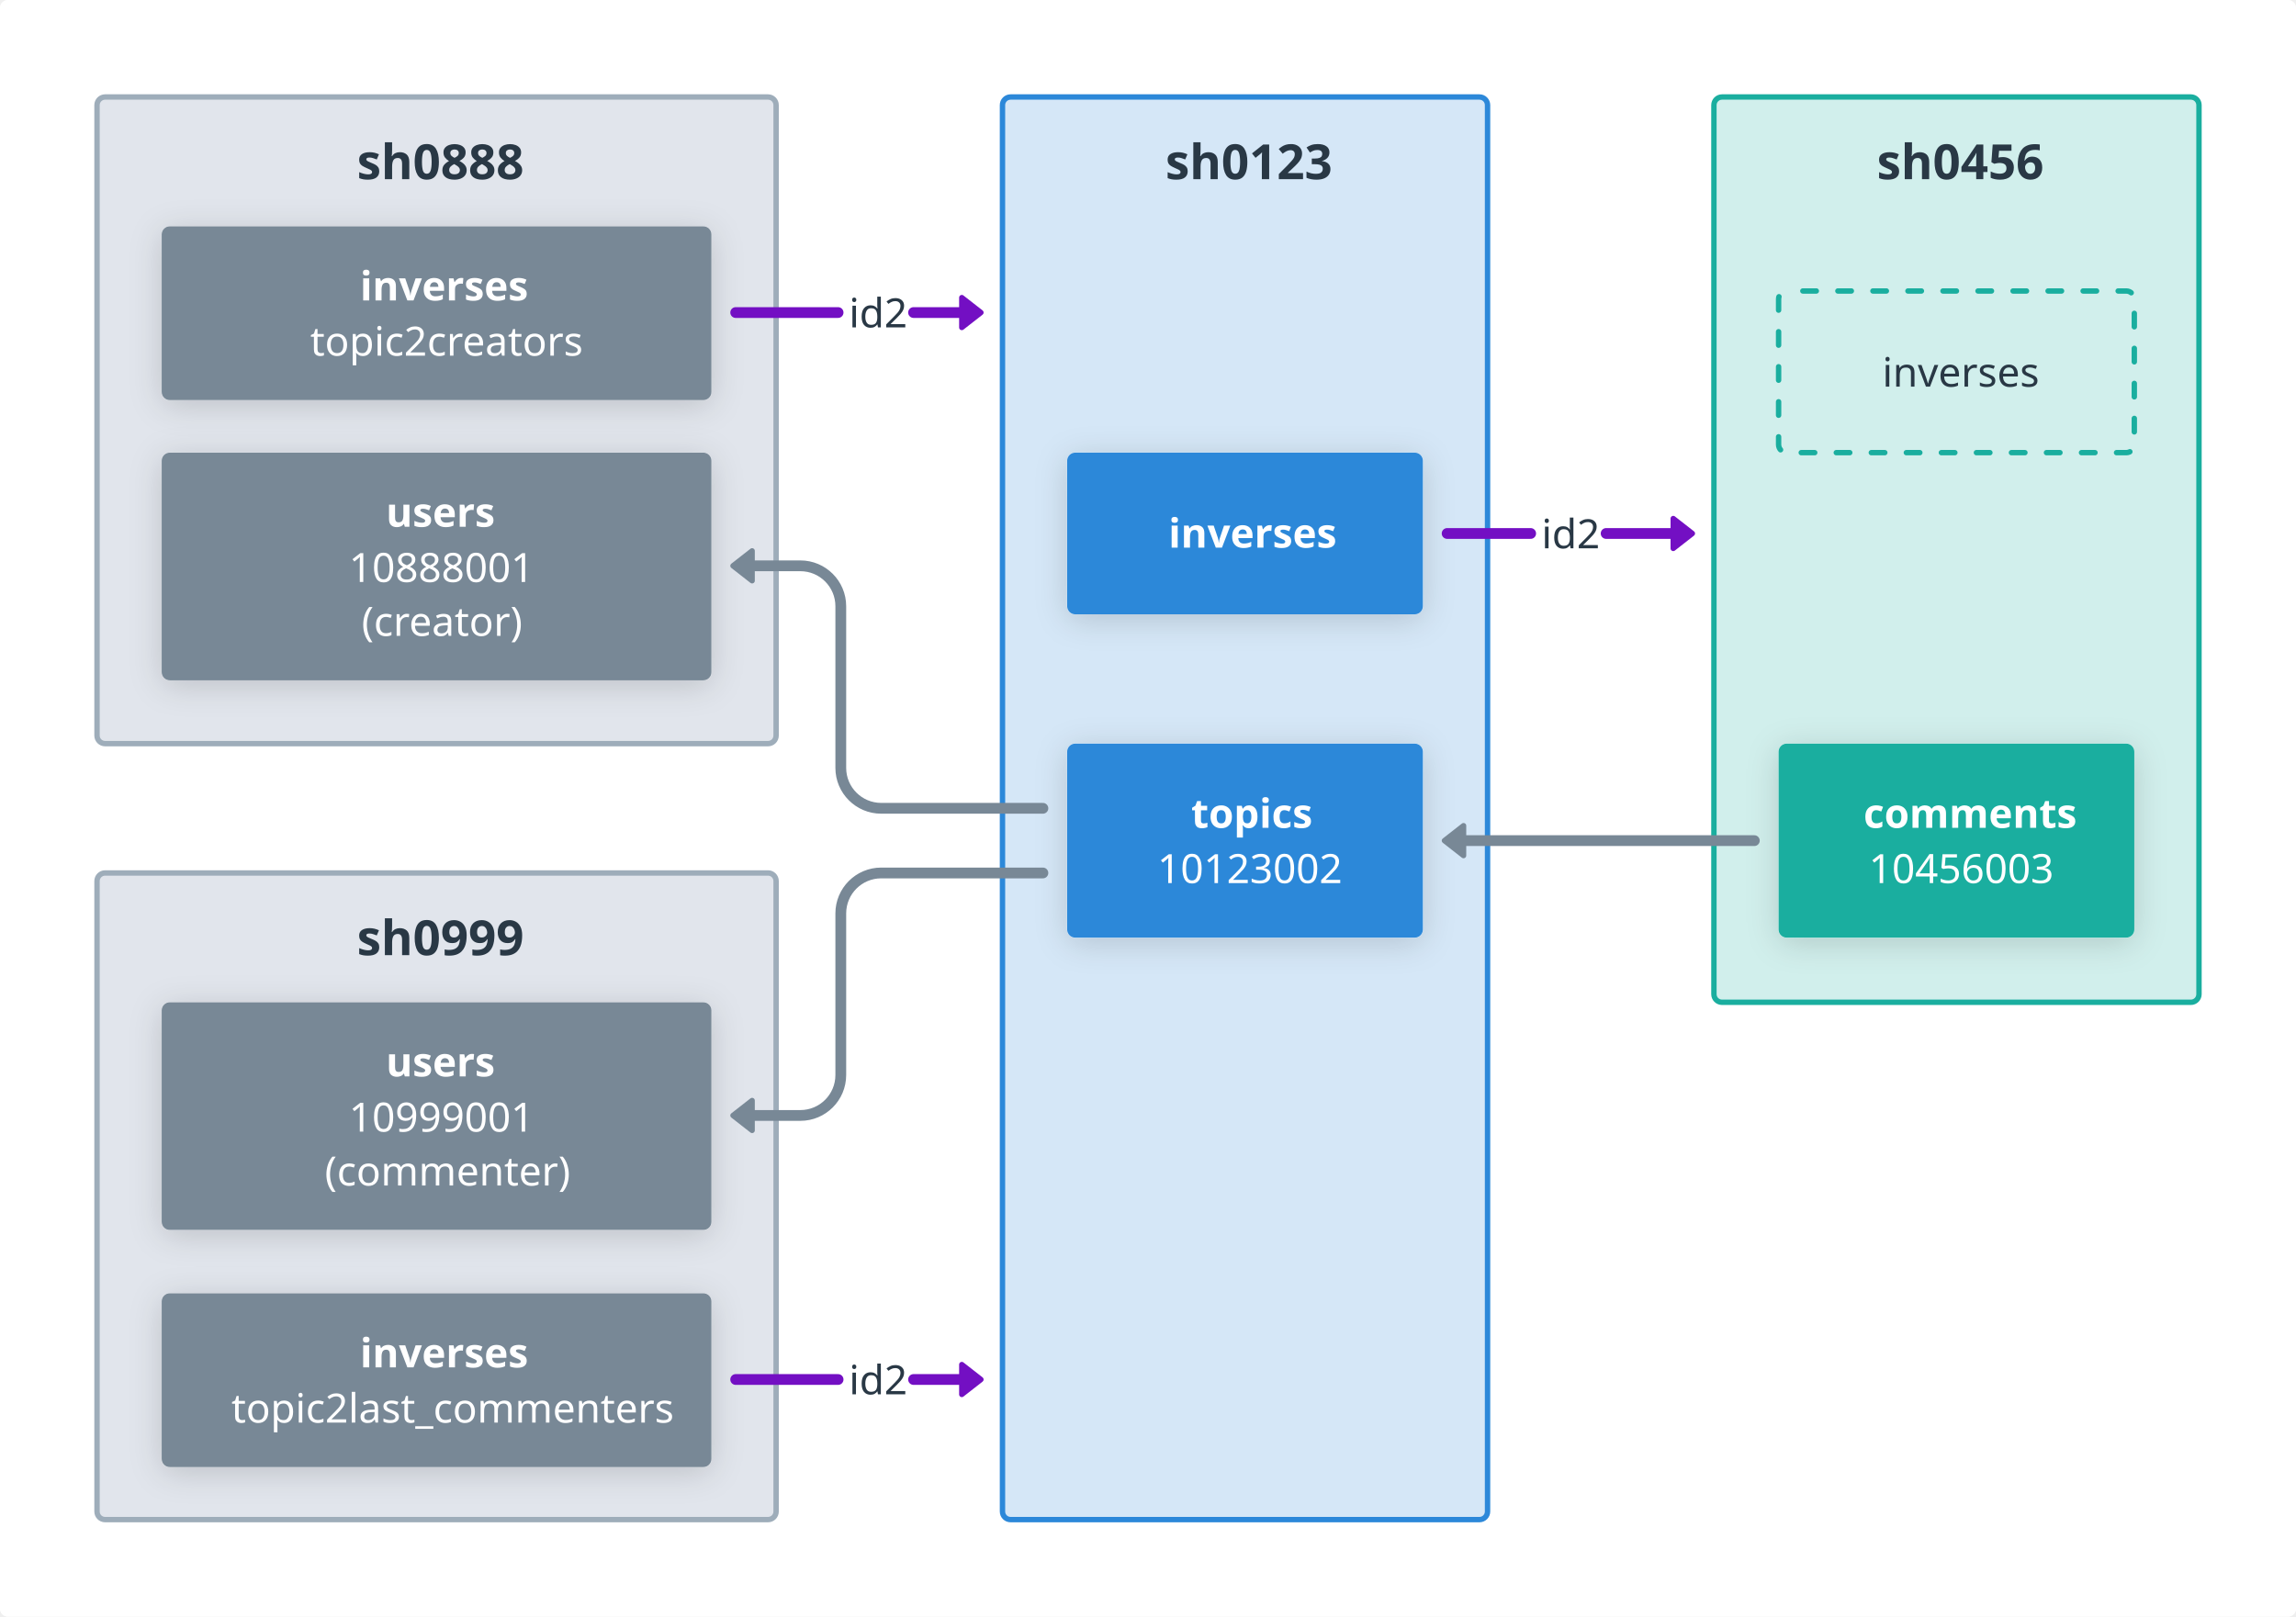
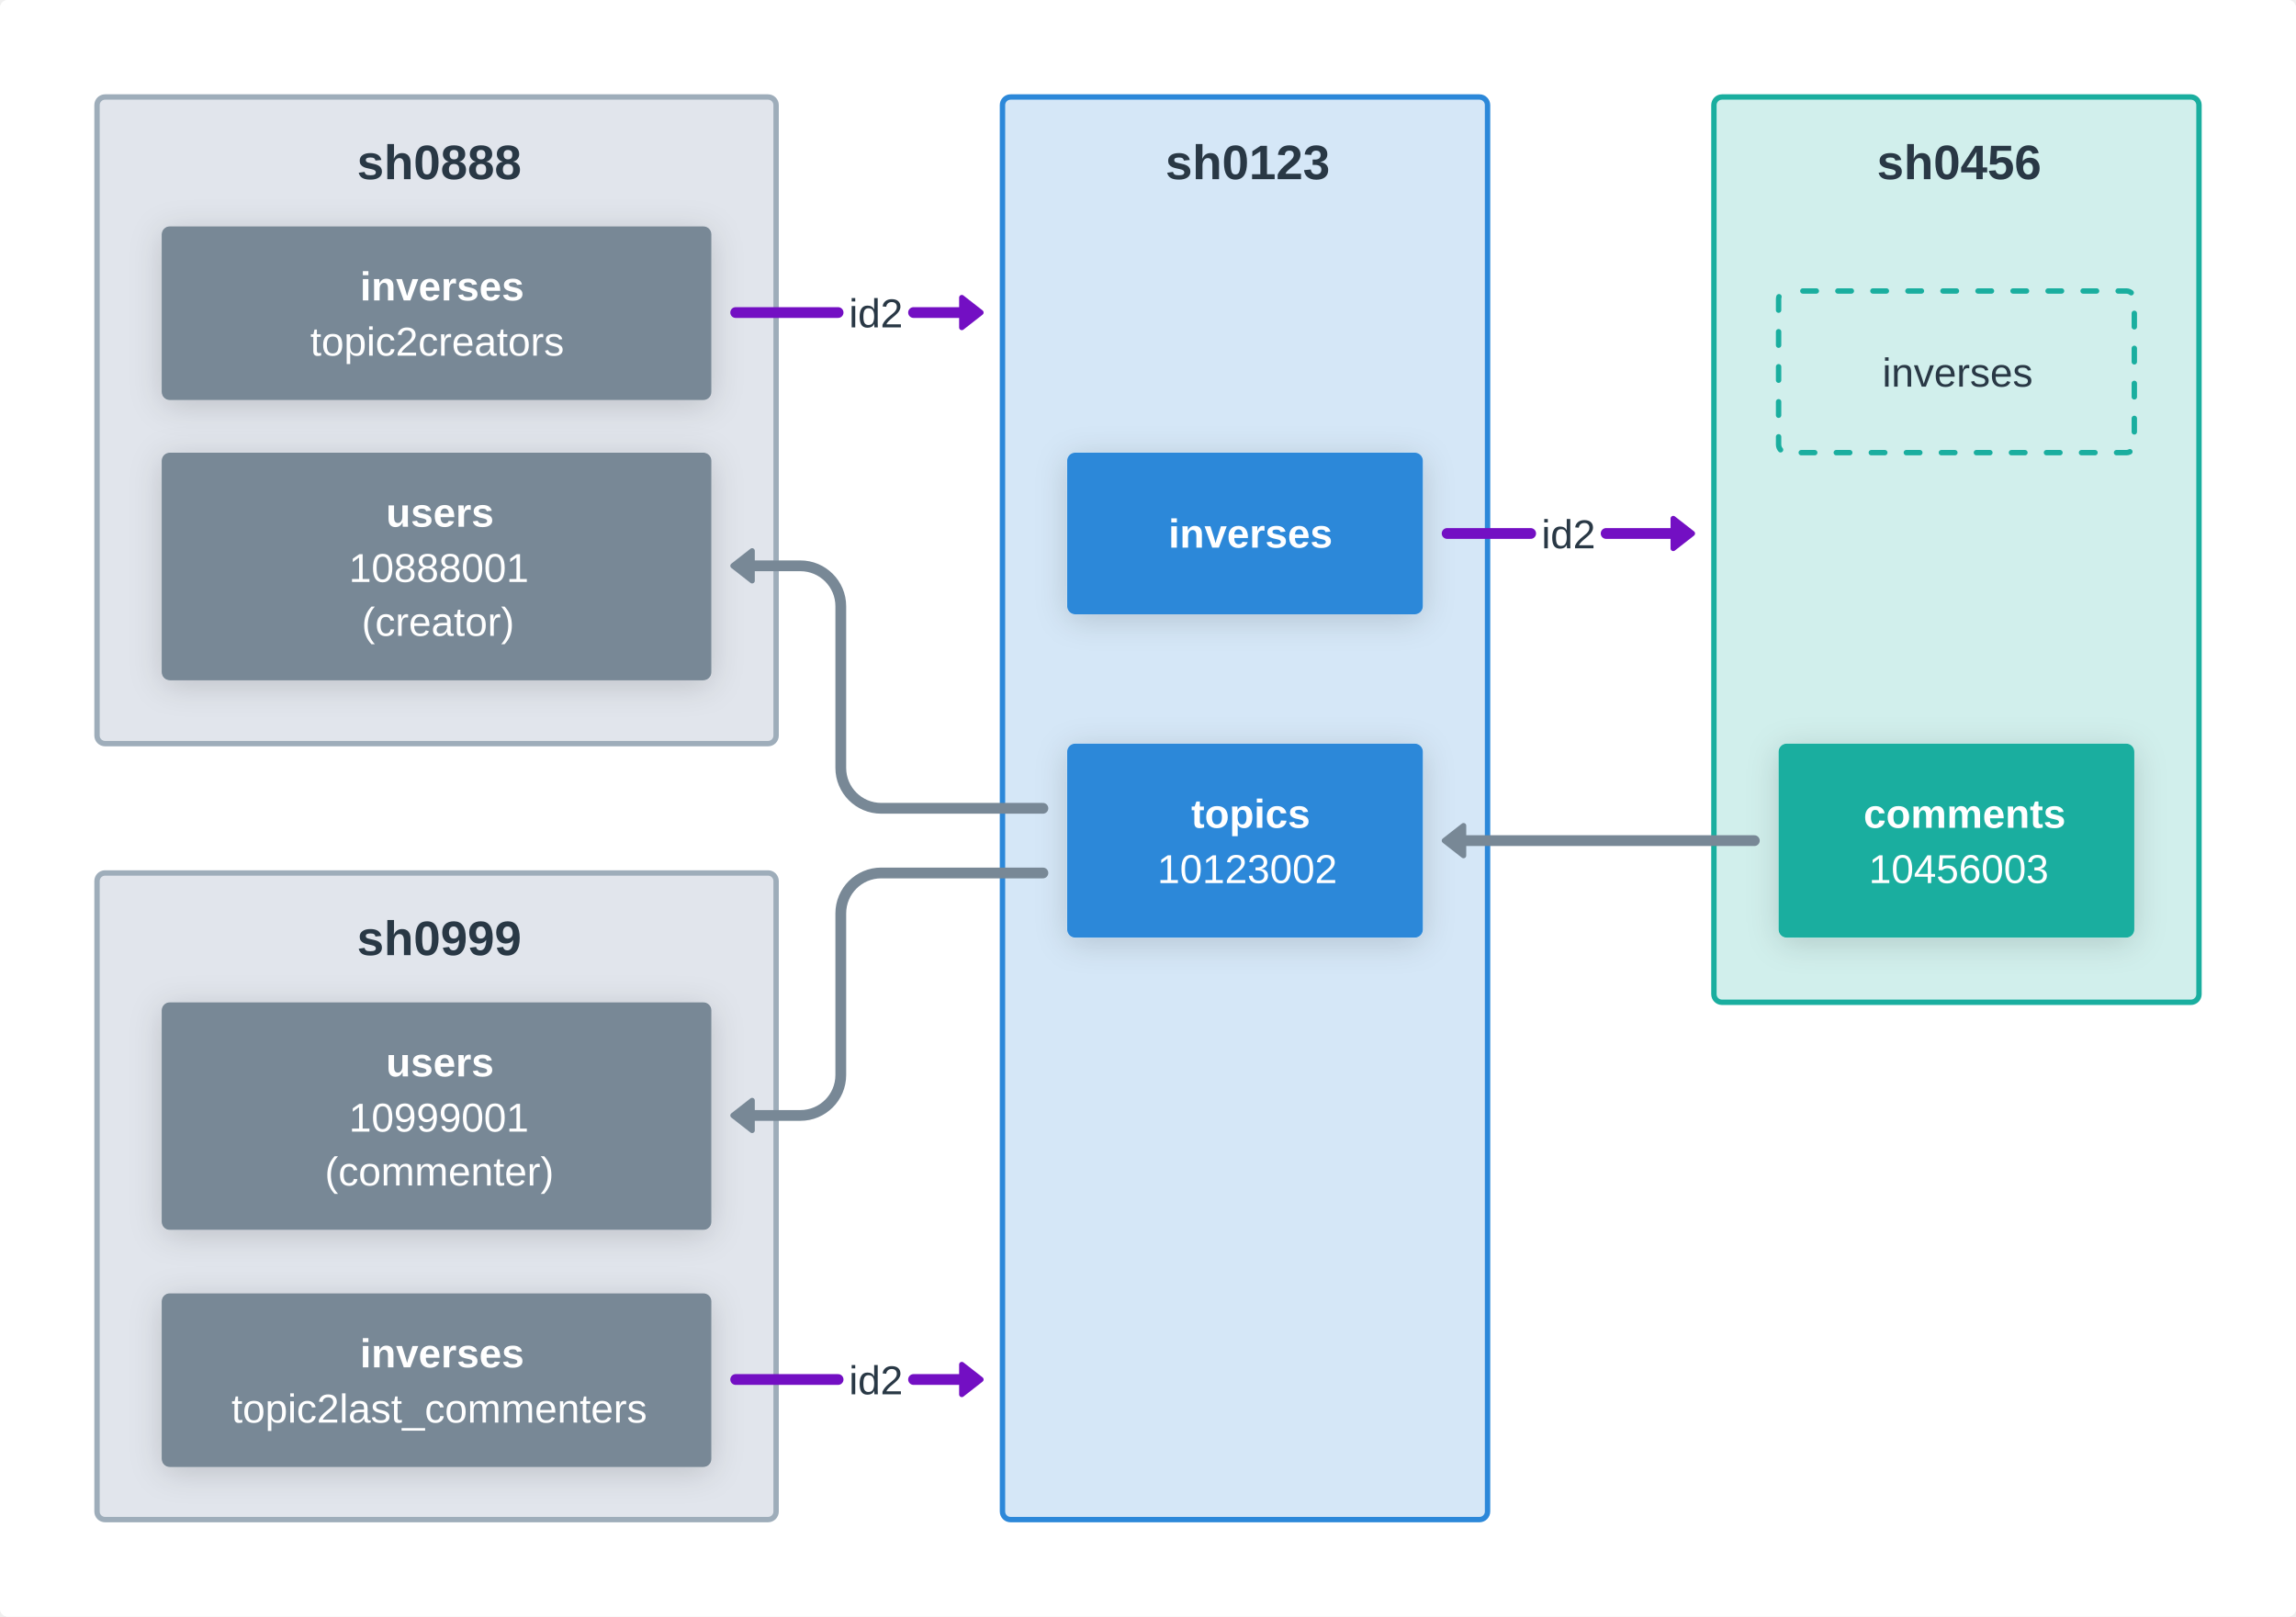
<svg xmlns="http://www.w3.org/2000/svg" version="1.1" viewBox="144 84 852 600" width="852px" height="600px">
  <defs>
-     <style>@font-face{
-     font-family:"DIN Next";
-     font-weight: 400;
-     src:url("https://whimsical.com/fonts/139e8e25-0eea-4cb4-a5d4-79048803e73d.eot?#iefix");
-     src:url("https://whimsical.com/fonts/139e8e25-0eea-4cb4-a5d4-79048803e73d.eot?#iefix") format("eot"),url("https://whimsical.com/fonts/094b15e3-94bd-435b-a595-d40edfde661a.woff2") format("woff2"),url("https://whimsical.com/fonts/7e5fbe11-4858-4bd1-9ec6-a1d9f9d227aa.woff") format("woff"),url("https://whimsical.com/fonts/0f11eff9-9f05-46f5-9703-027c510065d7.ttf") format("truetype"),url("https://whimsical.com/fonts/48b61978-3f30-4274-823c-5cdcd1876918.svg#48b61978-3f30-4274-823c-5cdcd1876918") format("svg");
- }
- @font-face{
-     font-family:"DIN Next";
-     font-weight: 400;
-     font-style: italic;
-     src:url("https://whimsical.com/fonts/df24d5e8-5087-42fd-99b1-b16042d666c8.eot?#iefix");
-     src:url("https://whimsical.com/fonts/df24d5e8-5087-42fd-99b1-b16042d666c8.eot?#iefix") format("eot"),url("https://whimsical.com/fonts/46251881-ffe9-4bfb-99c7-d6ce3bebaf3e.woff2") format("woff2"),url("https://whimsical.com/fonts/790ebbf2-62c5-4a32-946f-99d405f9243e.woff") format("woff"),url("https://whimsical.com/fonts/d28199e6-0f4a-42df-97f4-606701c6f75a.ttf") format("truetype"),url("https://whimsical.com/fonts/37a462c0-d86e-492c-b9ab-35e6bd417f6c.svg#37a462c0-d86e-492c-b9ab-35e6bd417f6c") format("svg");
- }
- @font-face{
-     font-weight: 500;
-     font-family:"DIN Next";
-     src:url("https://whimsical.com/fonts/c5b058fc-55ce-4e06-a175-5c7d9a7e90f4.eot?#iefix");
-     src:url("https://whimsical.com/fonts/c5b058fc-55ce-4e06-a175-5c7d9a7e90f4.eot?#iefix") format("eot"),url("https://whimsical.com/fonts/7b29ae40-30ff-4f99-a2b9-cde88669fa2f.woff2") format("woff2"),url("https://whimsical.com/fonts/bf73077c-e354-4562-a085-f4703eb1d653.woff") format("woff"),url("https://whimsical.com/fonts/0ffa6947-5317-4d07-b525-14d08a028821.ttf") format("truetype"),url("https://whimsical.com/fonts/9e423e45-5450-4991-a157-dbe6cf61eb4e.svg#9e423e45-5450-4991-a157-dbe6cf61eb4e") format("svg");
- }
- @font-face{
-     font-family:"DIN Next";
-     font-weight: 500;
-     font-style: italic;
-     src:url("https://whimsical.com/fonts/9897c008-fd65-48a4-afc7-36de2fea97b9.eot?#iefix");
-     src:url("https://whimsical.com/fonts/9897c008-fd65-48a4-afc7-36de2fea97b9.eot?#iefix") format("eot"),url("https://whimsical.com/fonts/c7717981-647d-4b76-8817-33062e42d11f.woff2") format("woff2"),url("https://whimsical.com/fonts/b852cd4c-1255-40b1-a2be-73a9105b0155.woff") format("woff"),url("https://whimsical.com/fonts/821b00ad-e741-4e2d-af1a-85594367c8a2.ttf") format("truetype"),url("https://whimsical.com/fonts/d3e3b689-a6b0-45f2-b279-f5e194f87409.svg#d3e3b689-a6b0-45f2-b279-f5e194f87409") format("svg");
- }
- @font-face{
-     font-weight: 700;
-     font-family:"DIN Next";
-     src:url("https://whimsical.com/fonts/81cd3b08-fd39-4ae3-8d05-9d24709eba84.eot?#iefix");
-     src:url("https://whimsical.com/fonts/81cd3b08-fd39-4ae3-8d05-9d24709eba84.eot?#iefix") format("eot"),url("https://whimsical.com/fonts/31704504-4671-47a6-a61e-397f07410d91.woff2") format("woff2"),url("https://whimsical.com/fonts/b8a280da-481f-44a0-8d9c-1bc64bd7227c.woff") format("woff"),url("https://whimsical.com/fonts/276d122a-0fab-447b-9fc0-5d7fb0eafce2.ttf") format("truetype"),url("https://whimsical.com/fonts/8fb8273a-8213-4928-808b-b5bfaf3fd7e9.svg#8fb8273a-8213-4928-808b-b5bfaf3fd7e9") format("svg");
- }
- @font-face{
-     font-family:"DIN Next";
-     font-weight: 700;
-     font-style: italic;
-     src:url("https://whimsical.com/fonts/00cc6df3-ed32-4004-8dd8-1c576600a408.eot?#iefix");
-     src:url("https://whimsical.com/fonts/00cc6df3-ed32-4004-8dd8-1c576600a408.eot?#iefix") format("eot"),url("https://whimsical.com/fonts/4132c4c8-680c-4d6d-9251-a2da38503bbd.woff2") format("woff2"),url("https://whimsical.com/fonts/366401fe-6df4-47be-8f55-8a411cff0dd2.woff") format("woff"),url("https://whimsical.com/fonts/dbe4f7ba-fc16-44a6-a577-571620e9edaf.ttf") format("truetype"),url("https://whimsical.com/fonts/f874edca-ee87-4ccf-8b1d-921fbc3c1c36.svg#f874edca-ee87-4ccf-8b1d-921fbc3c1c36") format("svg");
- }
- 
- @font-face {
-     font-family: 'PFDINMonoPro';
-     src:url('https://whimsical.com/fonts/PFDINMonoPro-Regular.woff') format('woff');
-     font-weight: 400;
- }
- @font-face {
-     font-family: 'PFDINMonoPro';
-     src:url('https://whimsical.com/fonts/PFDINMonoPro-Italic.woff') format('woff');
-     font-style: italic;
-     font-weight: 400;
- }
- @font-face {
-     font-family: 'PFDINMonoPro';
-     src:url('https://whimsical.com/fonts/PFDINMonoPro-Bold.woff') format('woff');
-     font-weight: 700;
- }
- @font-face {
-     font-family: 'PFDINMonoPro';
-     src:url('https://whimsical.com/fonts/PFDINMonoPro-BoldItalic.woff') format('woff');
-     font-style: italic;
-     font-weight: 700;
- }
- * {-webkit-font-smoothing: auto; -moz-osx-font-smoothing: auto;}@media print { svg { width: 100%; height: 100%; } }</style>
+     <style>* {-webkit-font-smoothing: auto; -moz-osx-font-smoothing: auto;}@media print { svg { width: 100%; height: 100%; } }</style>
    <g>
      <filter id="white-fill-shadow" y="-50%" height="200%">
        <feDropShadow dx="0" dy="2" stdDeviation="6" flood-opacity="0.03" flood-color="#000000" />
      </filter>
      <filter id="light-gray-fill-shadow" y="-50%" height="200%">
        <feDropShadow dx="0" dy="2" stdDeviation="6" flood-opacity="0.09" flood-color="#000000" />
      </filter>
      <filter id="yellow-fill-shadow" y="-50%" height="200%">
        <feDropShadow dx="0" dy="2" stdDeviation="6" flood-opacity="0.12" flood-color="#000000" />
      </filter>
      <filter id="fill-shadow" y="-50%" height="200%">
        <feDropShadow dx="0" dy="2" stdDeviation="6" flood-opacity="0.16" flood-color="#000000" />
      </filter>
      <filter id="frame-shadow" y="-50%" height="200%">
        <feDropShadow dx="0" dy="3" stdDeviation="8" flood-opacity="0.06" flood-color="#000000" />
      </filter>
      <filter id="button-shadow" y="-50%" height="200%">
        <feDropShadow dx="0" dy="2" stdDeviation="6" flood-opacity="0.03" flood-color="#000000" />
      </filter>
      <filter id="button-hover-shadow" y="-50%" height="200%">
        <feDropShadow dx="0" dy="2" stdDeviation="6" flood-opacity="0.08" flood-color="#000000" />
      </filter>
      <filter id="badge-shadow" y="-50%" height="200%">
        <feDropShadow dx="0" dy="2" stdDeviation="6" flood-opacity="0.08" flood-color="#000000" />
      </filter>
    </g>
  </defs>
  <g>
    <rect x="144" y="84" width="852" height="600" rx="3" ry="3" fill="#FFFFFF" filter="url(#white-fill-shadow)" />
    <g>
      <rect x="144" y="84" width="852" height="600" rx="3" ry="3" fill="#FFFFFF" />
    </g>
    <g>
      <g>
        <g>
          <rect x="180" y="120" width="252" height="240" rx="3" ry="3" fill="#e1e5ec" />
          <rect y="120" rx="3" stroke="#9EADBA" fill="none" stroke-linejoin="round" width="252" stroke-linecap="round" stroke-width="2" x="180" ry="3" height="240" />
          <g class="content">
            <g>
              <g>
                <g>
                  <g id="12-1">
                    <g>
                      <g />
                      <text fill="#293845" hover-props="{}">
-                         <tspan x="276.463" y="150.5" font-family="DIN Next, system-ui, sans-serif" font-size="18" font-style="normal" font-weight="bold">sh0888</tspan>
+                         <tspan x="276.463" y="150.5" font-family="Arial, system-ui, sans-serif" font-size="18" font-style="normal" font-weight="bold">sh0888</tspan>
                      </text>
                    </g>
                  </g>
                </g>
              </g>
            </g>
          </g>
        </g>
        <g>
          <g>
            <rect x="204" y="252" width="204" height="84.5" rx="3" ry="3" fill="#FFFFFF" filter="url(#fill-shadow)" />
            <g>
              <rect x="204" y="252" width="204" height="84.5" rx="3" ry="3" fill="#788896" />
              <g class="content">
                <g>
                  <g>
                    <g>
                      <g id="12-1">
                        <g>
                          <g />
                          <text fill="#FFFFFF" hover-props="{}">
-                             <tspan x="287.237" y="279.5" font-family="DIN Next, system-ui, sans-serif" font-size="15" font-style="normal" font-weight="bold">users</tspan>
-                           </text>
-                         </g>
-                       </g>
-                     </g>
-                   </g>
-                 </g>
-                 <g>
-                   <g>
-                     <g>
-                       <g>
-                         <g />
-                         <text fill="#FFFFFF" hover-props="{}">
-                           <tspan x="273.48" y="300" font-family="DIN Next, system-ui, sans-serif" font-size="15" font-style="normal" font-weight="normal">10888001</tspan>
-                         </text>
-                       </g>
-                     </g>
-                   </g>
-                 </g>
-                 <g>
-                   <g>
-                     <g>
-                       <g>
-                         <g />
-                         <text fill="#FFFFFF" hover-props="{}">
-                           <tspan x="278.201" y="320" font-family="DIN Next, system-ui, sans-serif" font-size="15" font-style="normal" font-weight="normal">(creator)</tspan>
+                             <tspan x="287.237" y="279.5" font-family="Arial, system-ui, sans-serif" font-size="15" font-style="normal" font-weight="bold">users</tspan>
+                           </text>
+                         </g>
+                       </g>
+                     </g>
+                   </g>
+                 </g>
+                 <g>
+                   <g>
+                     <g>
+                       <g>
+                         <g />
+                         <text fill="#FFFFFF" hover-props="{}">
+                           <tspan x="273.48" y="300" font-family="Arial, system-ui, sans-serif" font-size="15" font-style="normal" font-weight="normal">10888001</tspan>
+                         </text>
+                       </g>
+                     </g>
+                   </g>
+                 </g>
+                 <g>
+                   <g>
+                     <g>
+                       <g>
+                         <g />
+                         <text fill="#FFFFFF" hover-props="{}">
+                           <tspan x="278.201" y="320" font-family="Arial, system-ui, sans-serif" font-size="15" font-style="normal" font-weight="normal">(creator)</tspan>
                        </text>
                      </g>
                    </g>
                  </g>
                </g>
              </g>
            </g>
          </g>
          <g>
            <rect x="204" y="168" width="204" height="64.5" rx="3" ry="3" fill="#FFFFFF" filter="url(#fill-shadow)" />
            <g>
              <rect x="204" y="168" width="204" height="64.5" rx="3" ry="3" fill="#788896" />
              <g class="content">
                <g>
                  <g>
                    <g>
                      <g id="12-1">
                        <g>
                          <g />
                          <text fill="#FFFFFF" hover-props="{}">
-                             <tspan x="277.601" y="195.5" font-family="DIN Next, system-ui, sans-serif" font-size="15" font-style="normal" font-weight="bold">inverses</tspan>
-                           </text>
-                         </g>
-                       </g>
-                     </g>
-                   </g>
-                 </g>
-                 <g>
-                   <g>
-                     <g>
-                       <g>
-                         <g />
-                         <text fill="#FFFFFF" hover-props="{}">
-                           <tspan x="259.122" y="216" font-family="DIN Next, system-ui, sans-serif" font-size="15" font-style="normal" font-weight="normal">topic2creators</tspan>
+                             <tspan x="277.601" y="195.5" font-family="Arial, system-ui, sans-serif" font-size="15" font-style="normal" font-weight="bold">inverses</tspan>
+                           </text>
+                         </g>
+                       </g>
+                     </g>
+                   </g>
+                 </g>
+                 <g>
+                   <g>
+                     <g>
+                       <g>
+                         <g />
+                         <text fill="#FFFFFF" hover-props="{}">
+                           <tspan x="259.122" y="216" font-family="Arial, system-ui, sans-serif" font-size="15" font-style="normal" font-weight="normal">topic2creators</tspan>
                        </text>
                      </g>
                    </g>
                  </g>
                </g>
              </g>
            </g>
          </g>
        </g>
      </g>
      <g>
        <g>
          <rect x="516" y="120" width="180" height="528" rx="3" ry="3" fill="#d5e7f7" />
          <rect y="120" rx="3" stroke="#2C88D9" fill="none" stroke-linejoin="round" width="180" stroke-linecap="round" stroke-width="2" x="516" ry="3" height="528" />
          <g class="content">
            <g>
              <g>
                <g>
                  <g id="12-1">
                    <g>
                      <g />
                      <text fill="#293845" hover-props="{}">
-                         <tspan x="576.463" y="150.5" font-family="DIN Next, system-ui, sans-serif" font-size="18" font-style="normal" font-weight="bold">sh0123</tspan>
+                         <tspan x="576.463" y="150.5" font-family="Arial, system-ui, sans-serif" font-size="18" font-style="normal" font-weight="bold">sh0123</tspan>
                      </text>
                    </g>
                  </g>
                </g>
              </g>
            </g>
          </g>
        </g>
        <g>
          <g>
            <rect x="540" y="360" width="132" height="72" rx="3" ry="3" fill="#FFFFFF" filter="url(#fill-shadow)" />
            <g>
              <rect x="540" y="360" width="132" height="72" rx="3" ry="3" fill="#2C88D9" />
              <g class="content">
                <g>
                  <g>
                    <g>
                      <g id="12-1">
                        <g>
                          <g />
                          <text fill="#FFFFFF" hover-props="{}">
-                             <tspan x="586.021" y="391.25" font-family="DIN Next, system-ui, sans-serif" font-size="15" font-style="normal" font-weight="bold">topics</tspan>
-                           </text>
-                         </g>
-                       </g>
-                     </g>
-                   </g>
-                 </g>
-                 <g>
-                   <g>
-                     <g>
-                       <g>
-                         <g />
-                         <text fill="#FFFFFF" hover-props="{}">
-                           <tspan x="573.48" y="411.75" font-family="DIN Next, system-ui, sans-serif" font-size="15" font-style="normal" font-weight="normal">10123002</tspan>
+                             <tspan x="586.021" y="391.25" font-family="Arial, system-ui, sans-serif" font-size="15" font-style="normal" font-weight="bold">topics</tspan>
+                           </text>
+                         </g>
+                       </g>
+                     </g>
+                   </g>
+                 </g>
+                 <g>
+                   <g>
+                     <g>
+                       <g>
+                         <g />
+                         <text fill="#FFFFFF" hover-props="{}">
+                           <tspan x="573.48" y="411.75" font-family="Arial, system-ui, sans-serif" font-size="15" font-style="normal" font-weight="normal">10123002</tspan>
                        </text>
                      </g>
                    </g>
                  </g>
                </g>
              </g>
            </g>
          </g>
          <g>
            <rect x="540" y="252" width="132" height="60" rx="3" ry="3" fill="#FFFFFF" filter="url(#fill-shadow)" />
            <g>
              <rect x="540" y="252" width="132" height="60" rx="3" ry="3" fill="#2C88D9" />
              <g class="content">
                <g>
                  <g>
                    <g>
                      <g id="12-1">
                        <g>
                          <g />
                          <text fill="#FFFFFF" hover-props="{}">
-                             <tspan x="577.601" y="287.25" font-family="DIN Next, system-ui, sans-serif" font-size="15" font-style="normal" font-weight="bold">inverses</tspan>
+                             <tspan x="577.601" y="287.25" font-family="Arial, system-ui, sans-serif" font-size="15" font-style="normal" font-weight="bold">inverses</tspan>
                          </text>
                        </g>
                      </g>
                    </g>
                  </g>
                </g>
              </g>
            </g>
          </g>
        </g>
      </g>
      <g>
        <g>
          <rect x="780" y="120" width="180" height="336" rx="3" ry="3" fill="#d1efec" />
          <rect y="120" rx="3" stroke="#1AAE9F" fill="none" stroke-linejoin="round" width="180" stroke-linecap="round" stroke-width="2" x="780" ry="3" height="336" />
          <g class="content">
            <g>
              <g>
                <g>
                  <g id="12-1">
                    <g>
                      <g />
                      <text fill="#293845" hover-props="{}">
-                         <tspan x="840.463" y="150.5" font-family="DIN Next, system-ui, sans-serif" font-size="18" font-style="normal" font-weight="bold">sh0456</tspan>
+                         <tspan x="840.463" y="150.5" font-family="Arial, system-ui, sans-serif" font-size="18" font-style="normal" font-weight="bold">sh0456</tspan>
                      </text>
                    </g>
                  </g>
                </g>
              </g>
            </g>
          </g>
        </g>
        <g>
          <g>
            <rect x="804" y="360" width="132" height="72" rx="3" ry="3" fill="#FFFFFF" filter="url(#fill-shadow)" />
            <g>
              <rect x="804" y="360" width="132" height="72" rx="3" ry="3" fill="#1AAE9F" />
              <g class="content">
                <g>
                  <g>
                    <g>
                      <g id="12-1">
                        <g>
                          <g />
                          <text fill="#FFFFFF" hover-props="{}">
-                             <tspan x="835.525" y="391.25" font-family="DIN Next, system-ui, sans-serif" font-size="15" font-style="normal" font-weight="bold">comments</tspan>
-                           </text>
-                         </g>
-                       </g>
-                     </g>
-                   </g>
-                 </g>
-                 <g>
-                   <g>
-                     <g>
-                       <g>
-                         <g />
-                         <text fill="#FFFFFF" hover-props="{}">
-                           <tspan x="837.48" y="411.75" font-family="DIN Next, system-ui, sans-serif" font-size="15" font-style="normal" font-weight="normal">10456003</tspan>
+                             <tspan x="835.525" y="391.25" font-family="Arial, system-ui, sans-serif" font-size="15" font-style="normal" font-weight="bold">comments</tspan>
+                           </text>
+                         </g>
+                       </g>
+                     </g>
+                   </g>
+                 </g>
+                 <g>
+                   <g>
+                     <g>
+                       <g>
+                         <g />
+                         <text fill="#FFFFFF" hover-props="{}">
+                           <tspan x="837.48" y="411.75" font-family="Arial, system-ui, sans-serif" font-size="15" font-style="normal" font-weight="normal">10456003</tspan>
                        </text>
                      </g>
                    </g>
                  </g>
                </g>
              </g>
            </g>
          </g>
          <g>
            <g>
              <rect x="804" y="192" width="132" height="60" rx="3" ry="3" fill="rgba(0,0,0,0)" />
              <rect y="192" stroke-dasharray="5, 8" rx="3" stroke="#1AAE9F" fill="none" stroke-linejoin="round" width="132" stroke-dashoffset="7" stroke-linecap="round" stroke-width="2" x="804" ry="3" height="60" />
              <g class="content">
                <g>
                  <g>
                    <g>
                      <g>
                        <g />
                        <text fill="#293845" hover-props="{}">
-                           <tspan x="842.493" y="227.5" font-family="DIN Next, system-ui, sans-serif" font-size="15" font-style="normal" font-weight="normal">inverses</tspan>
+                           <tspan x="842.493" y="227.5" font-family="Arial, system-ui, sans-serif" font-size="15" font-style="normal" font-weight="normal">inverses</tspan>
                        </text>
                      </g>
                    </g>
                  </g>
                </g>
              </g>
            </g>
          </g>
        </g>
      </g>
      <g>
        <g>
          <rect x="180" y="408" width="252" height="240" rx="3" ry="3" fill="#e1e5ec" />
          <rect y="408" rx="3" stroke="#9EADBA" fill="none" stroke-linejoin="round" width="252" stroke-linecap="round" stroke-width="2" x="180" ry="3" height="240" />
          <g class="content">
            <g>
              <g>
                <g>
                  <g id="12-1">
                    <g>
                      <g />
                      <text fill="#293845" hover-props="{}">
-                         <tspan x="276.463" y="438.5" font-family="DIN Next, system-ui, sans-serif" font-size="18" font-style="normal" font-weight="bold">sh0999</tspan>
+                         <tspan x="276.463" y="438.5" font-family="Arial, system-ui, sans-serif" font-size="18" font-style="normal" font-weight="bold">sh0999</tspan>
                      </text>
                    </g>
                  </g>
                </g>
              </g>
            </g>
          </g>
        </g>
        <g>
          <g>
            <rect x="204" y="456" width="204" height="84.5" rx="3" ry="3" fill="#FFFFFF" filter="url(#fill-shadow)" />
            <g>
              <rect x="204" y="456" width="204" height="84.5" rx="3" ry="3" fill="#788896" />
              <g class="content">
                <g>
                  <g>
                    <g>
                      <g id="12-1">
                        <g>
                          <g />
                          <text fill="#FFFFFF" hover-props="{}">
-                             <tspan x="287.237" y="483.5" font-family="DIN Next, system-ui, sans-serif" font-size="15" font-style="normal" font-weight="bold">users</tspan>
-                           </text>
-                         </g>
-                       </g>
-                     </g>
-                   </g>
-                 </g>
-                 <g>
-                   <g>
-                     <g>
-                       <g>
-                         <g />
-                         <text fill="#FFFFFF" hover-props="{}">
-                           <tspan x="273.48" y="504" font-family="DIN Next, system-ui, sans-serif" font-size="15" font-style="normal" font-weight="normal">10999001</tspan>
-                         </text>
-                       </g>
-                     </g>
-                   </g>
-                 </g>
-                 <g>
-                   <g>
-                     <g>
-                       <g>
-                         <g />
-                         <text fill="#FFFFFF" hover-props="{}">
-                           <tspan x="264.528" y="524" font-family="DIN Next, system-ui, sans-serif" font-size="15" font-style="normal" font-weight="normal">(commenter)</tspan>
+                             <tspan x="287.237" y="483.5" font-family="Arial, system-ui, sans-serif" font-size="15" font-style="normal" font-weight="bold">users</tspan>
+                           </text>
+                         </g>
+                       </g>
+                     </g>
+                   </g>
+                 </g>
+                 <g>
+                   <g>
+                     <g>
+                       <g>
+                         <g />
+                         <text fill="#FFFFFF" hover-props="{}">
+                           <tspan x="273.48" y="504" font-family="Arial, system-ui, sans-serif" font-size="15" font-style="normal" font-weight="normal">10999001</tspan>
+                         </text>
+                       </g>
+                     </g>
+                   </g>
+                 </g>
+                 <g>
+                   <g>
+                     <g>
+                       <g>
+                         <g />
+                         <text fill="#FFFFFF" hover-props="{}">
+                           <tspan x="264.528" y="524" font-family="Arial, system-ui, sans-serif" font-size="15" font-style="normal" font-weight="normal">(commenter)</tspan>
                        </text>
                      </g>
                    </g>
                  </g>
                </g>
              </g>
            </g>
          </g>
          <g>
            <rect x="204" y="564" width="204" height="64.5" rx="3" ry="3" fill="#FFFFFF" filter="url(#fill-shadow)" />
            <g>
              <rect x="204" y="564" width="204" height="64.5" rx="3" ry="3" fill="#788896" />
              <g class="content">
                <g>
                  <g>
                    <g>
                      <g id="12-1">
                        <g>
                          <g />
                          <text fill="#FFFFFF" hover-props="{}">
-                             <tspan x="277.601" y="591.5" font-family="DIN Next, system-ui, sans-serif" font-size="15" font-style="normal" font-weight="bold">inverses</tspan>
-                           </text>
-                         </g>
-                       </g>
-                     </g>
-                   </g>
-                 </g>
-                 <g>
-                   <g>
-                     <g>
-                       <g>
-                         <g />
-                         <text fill="#FFFFFF" hover-props="{}">
-                           <tspan x="229.866" y="612" font-family="DIN Next, system-ui, sans-serif" font-size="15" font-style="normal" font-weight="normal">topic2last_commenters</tspan>
+                             <tspan x="277.601" y="591.5" font-family="Arial, system-ui, sans-serif" font-size="15" font-style="normal" font-weight="bold">inverses</tspan>
+                           </text>
+                         </g>
+                       </g>
+                     </g>
+                   </g>
+                 </g>
+                 <g>
+                   <g>
+                     <g>
+                       <g>
+                         <g />
+                         <text fill="#FFFFFF" hover-props="{}">
+                           <tspan x="229.866" y="612" font-family="Arial, system-ui, sans-serif" font-size="15" font-style="normal" font-weight="normal">topic2last_commenters</tspan>
                        </text>
                      </g>
                    </g>
                  </g>
                </g>
              </g>
            </g>
          </g>
        </g>
      </g>
      <g>
        <g>
          <path d="M531,384h-60c-8.284,0 -15,-6.716 -15,-15v-60c0,-8.284 -6.716,-15 -15,-15h-21" fill="none" stroke="#788896" stroke-linecap="round" stroke-linejoin="round" stroke-width="4" />
          <polygon points="423.092,299.541 416,294 423.092,288.459" fill="#788896" stroke="#788896" stroke-width="2" stroke-linecap="round" stroke-linejoin="round" />
        </g>
      </g>
      <g>
        <g>
          <path d="M531,408h-60c-8.284,0 -15,6.716 -15,15v60c0,8.284 -6.716,15 -15,15h-21" fill="none" stroke="#788896" stroke-linecap="round" stroke-linejoin="round" stroke-width="4" />
          <polygon points="423.092,503.541 416,498 423.092,492.459" fill="#788896" stroke="#788896" stroke-width="2" stroke-linecap="round" stroke-linejoin="round" />
        </g>
      </g>
      <g>
        <g>
          <path d="M417,200l38,0M483,200l21,0" fill="none" stroke="#730FC3" stroke-linecap="round" stroke-linejoin="round" stroke-width="4" />
          <polygon points="500.908,194.459 508,200 500.908,205.541" fill="#730FC3" stroke="#730FC3" stroke-width="2" stroke-linecap="round" stroke-linejoin="round" />
          <g class="content">
            <g>
              <g>
                <g>
                  <g>
                    <g />
                    <text fill="#293845" hover-props="{}">
-                       <tspan x="459.041" y="205.5" font-family="DIN Next, system-ui, sans-serif" font-size="15" font-style="normal" font-weight="normal">id2</tspan>
+                       <tspan x="459.041" y="205.5" font-family="Arial, system-ui, sans-serif" font-size="15" font-style="normal" font-weight="normal">id2</tspan>
                    </text>
                  </g>
                </g>
              </g>
            </g>
          </g>
        </g>
      </g>
      <g>
        <g>
          <path d="M417,596l38,0M483,596h21" fill="none" stroke="#730FC3" stroke-linecap="round" stroke-linejoin="round" stroke-width="4" />
          <polygon points="500.908,590.459 508,596 500.908,601.541" fill="#730FC3" stroke="#730FC3" stroke-width="2" stroke-linecap="round" stroke-linejoin="round" />
          <g class="content">
            <g>
              <g>
                <g>
                  <g>
                    <g />
                    <text fill="#293845" hover-props="{}">
-                       <tspan x="459.041" y="601.5" font-family="DIN Next, system-ui, sans-serif" font-size="15" font-style="normal" font-weight="normal">id2</tspan>
+                       <tspan x="459.041" y="601.5" font-family="Arial, system-ui, sans-serif" font-size="15" font-style="normal" font-weight="normal">id2</tspan>
                    </text>
                  </g>
                </g>
              </g>
            </g>
          </g>
        </g>
      </g>
      <g>
        <g>
          <path d="M681,282h31M740,282h28" fill="none" stroke="#730FC3" stroke-linecap="round" stroke-linejoin="round" stroke-width="4" />
          <polygon points="764.908,276.459 772,282 764.908,287.541" fill="#730FC3" stroke="#730FC3" stroke-width="2" stroke-linecap="round" stroke-linejoin="round" />
          <g class="content">
            <g>
              <g>
                <g>
                  <g>
                    <g />
                    <text fill="#293845" hover-props="{}">
-                       <tspan x="716.041" y="287.5" font-family="DIN Next, system-ui, sans-serif" font-size="15" font-style="normal" font-weight="normal">id2</tspan>
+                       <tspan x="716.041" y="287.5" font-family="Arial, system-ui, sans-serif" font-size="15" font-style="normal" font-weight="normal">id2</tspan>
                    </text>
                  </g>
                </g>
              </g>
            </g>
          </g>
        </g>
      </g>
      <g>
        <g>
          <line stroke="#788896" fill="none" stroke-linejoin="round" y1="396" stroke-linecap="round" stroke-width="4" x1="795" y2="396" x2="684" />
          <polygon points="687.092,401.541 680,396 687.092,390.459" fill="#788896" stroke="#788896" stroke-width="2" stroke-linecap="round" stroke-linejoin="round" />
        </g>
      </g>
    </g>
  </g>
</svg>
